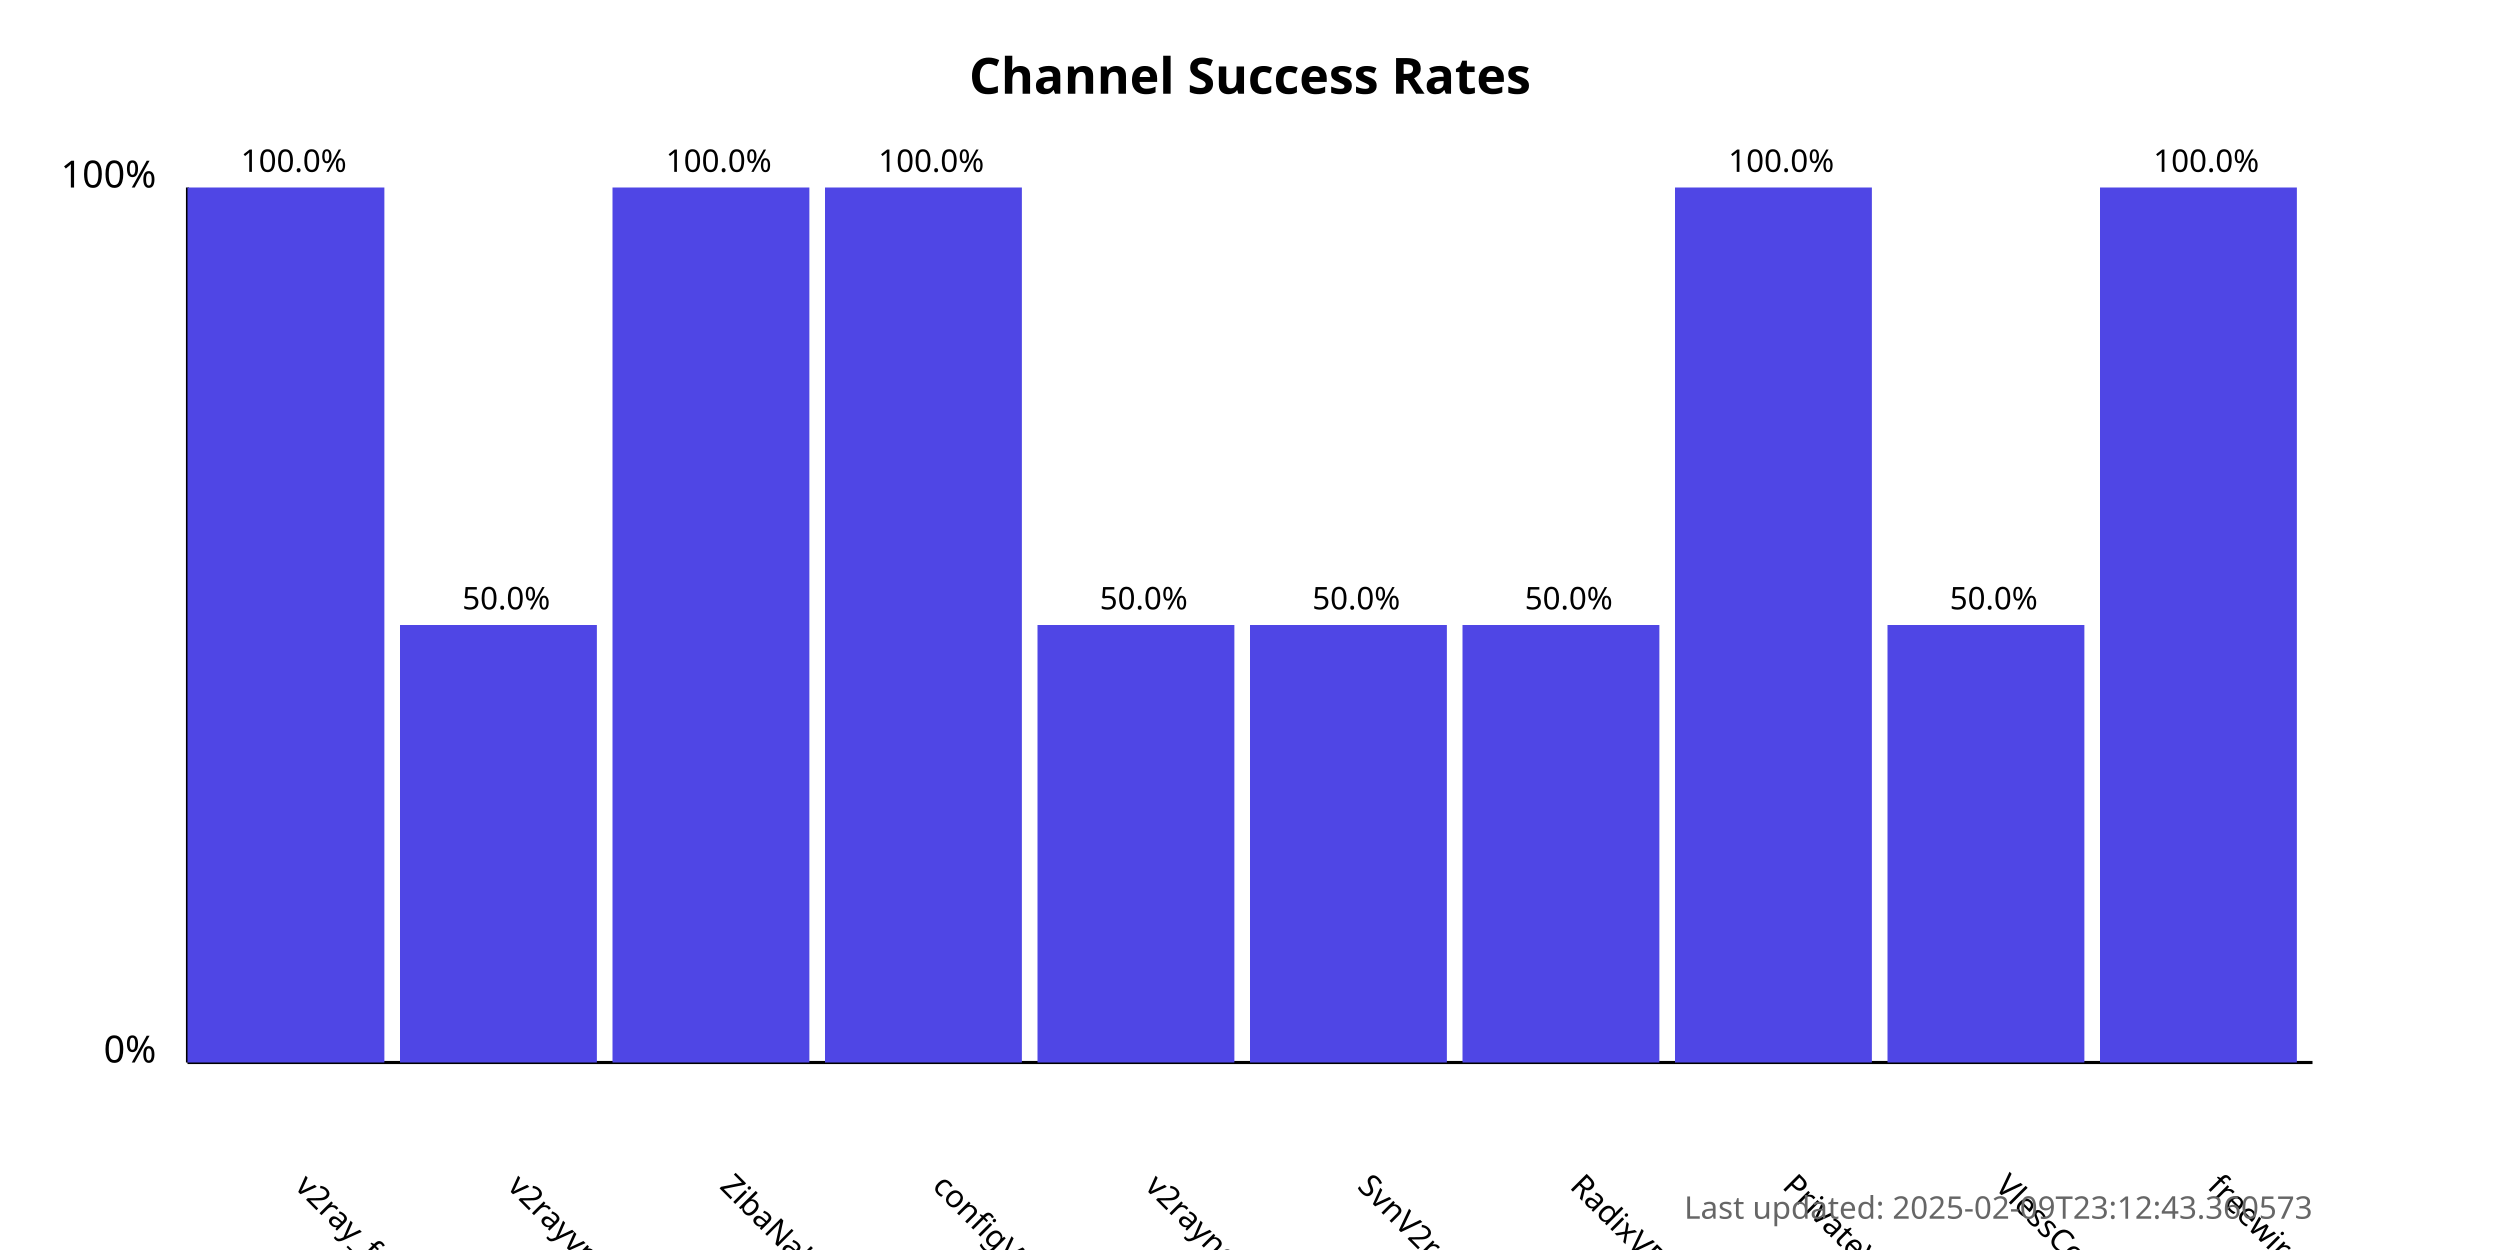
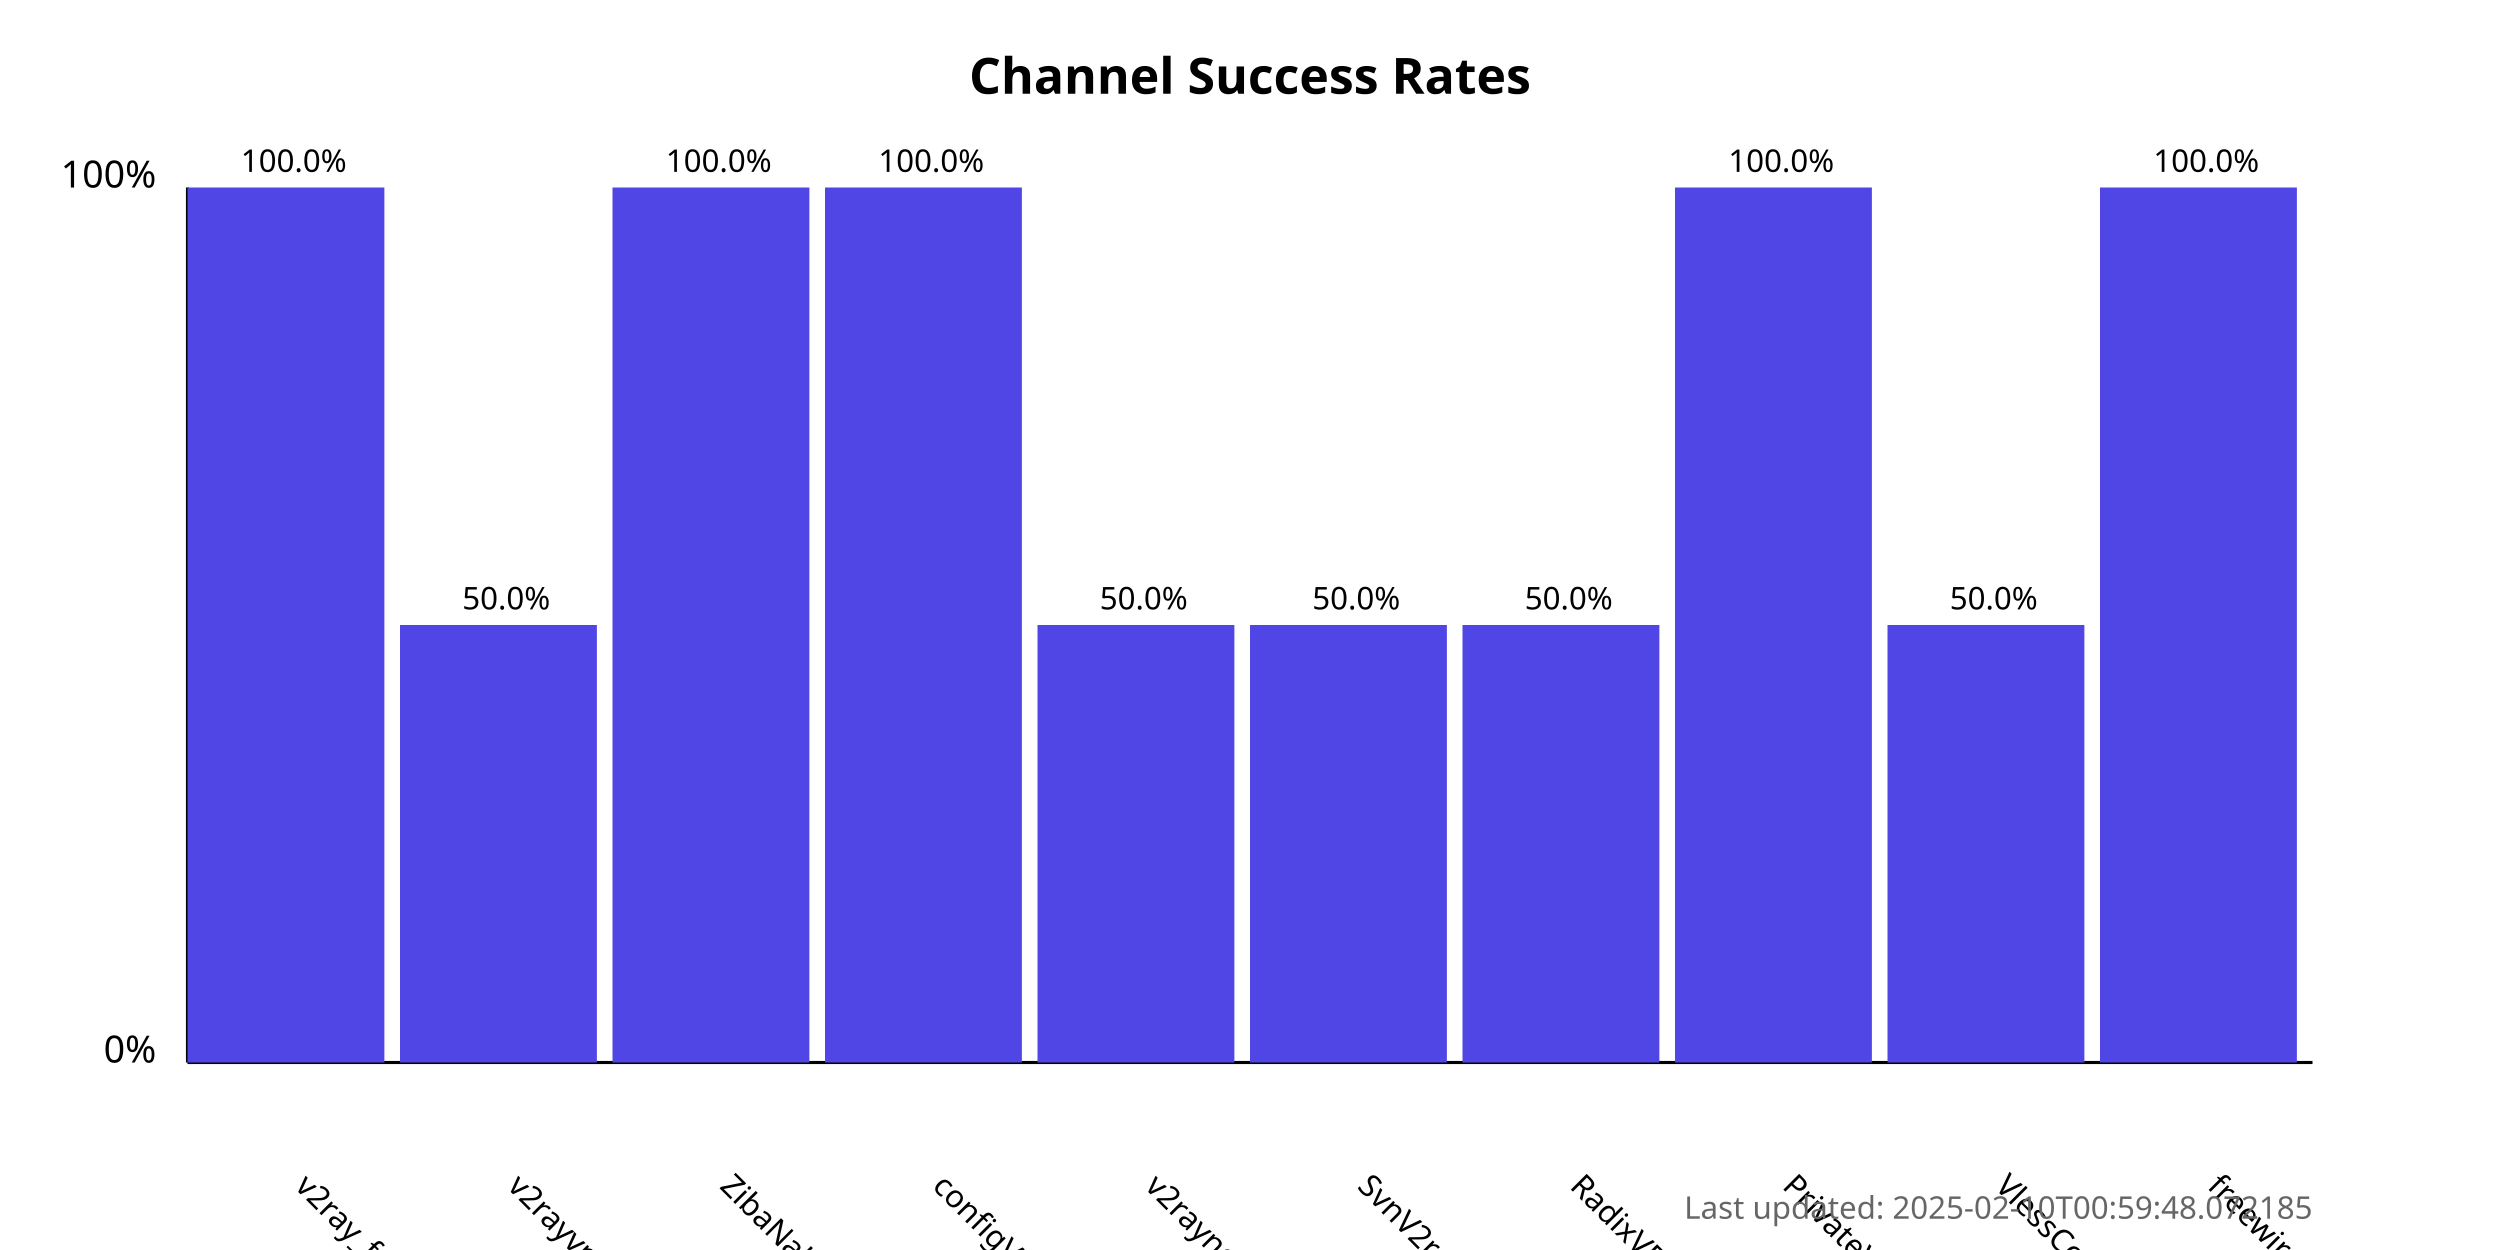
<svg xmlns="http://www.w3.org/2000/svg" width="800" height="400">
  <style>
            .chart-title { font: bold 16px sans-serif; }
            .axis-label { font: 12px sans-serif; }
            .tick-label { font: 10px sans-serif; }
            .bar { fill: #4f46e5; }
            .bar:hover { fill: #6366f1; }
            .timestamp { font: 10px sans-serif; fill: #666; }
        </style>
  <text x="400.0" y="30" text-anchor="middle" class="chart-title">
            Channel Success Rates
        </text>
  <line x1="60" y1="340" x2="60" y2="60" stroke="black" stroke-width="1" />
  <line x1="60" y1="340" x2="740" y2="340" stroke="black" stroke-width="1" />
  <text x="50" y="340" text-anchor="end" class="axis-label">0%</text>
  <text x="50" y="60" text-anchor="end" class="axis-label">100%</text>
  <g>
    <rect x="60" y="60.0" width="63.0" height="280.0" class="bar" />
    <text x="94.0" y="380" transform="rotate(45, 94.0, 380)" text-anchor="start" class="tick-label">
                v2ray_free_conf
            </text>
    <text x="94.0" y="55.0" text-anchor="middle" class="tick-label">
                100.0%
            </text>
  </g>
  <g>
    <rect x="128.0" y="200.0" width="63.0" height="140.0" class="bar" />
    <text x="162.0" y="380" transform="rotate(45, 162.0, 380)" text-anchor="start" class="tick-label">
                v2rayvpno
            </text>
    <text x="162.0" y="195.0" text-anchor="middle" class="tick-label">
                50.0%
            </text>
  </g>
  <g>
    <rect x="196.0" y="60.0" width="63.0" height="280.0" class="bar" />
    <text x="230.0" y="380" transform="rotate(45, 230.0, 380)" text-anchor="start" class="tick-label">
                ZibaNabz
            </text>
    <text x="230.0" y="55.0" text-anchor="middle" class="tick-label">
                100.0%
            </text>
  </g>
  <g>
    <rect x="264.0" y="60.0" width="63.0" height="280.0" class="bar" />
    <text x="298.0" y="380" transform="rotate(45, 298.0, 380)" text-anchor="start" class="tick-label">
                configV2rayForFree
            </text>
    <text x="298.0" y="55.0" text-anchor="middle" class="tick-label">
                100.0%
            </text>
  </g>
  <g>
    <rect x="332.0" y="200.0" width="63.0" height="140.0" class="bar" />
    <text x="366.0" y="380" transform="rotate(45, 366.0, 380)" text-anchor="start" class="tick-label">
                v2rayngvpn
            </text>
    <text x="366.0" y="195.0" text-anchor="middle" class="tick-label">
                50.0%
            </text>
  </g>
  <g>
    <rect x="400.0" y="200.0" width="63.0" height="140.0" class="bar" />
    <text x="434.0" y="380" transform="rotate(45, 434.0, 380)" text-anchor="start" class="tick-label">
                SvnV2ray
            </text>
    <text x="434.0" y="195.0" text-anchor="middle" class="tick-label">
                50.0%
            </text>
  </g>
  <g>
    <rect x="468.0" y="200.0" width="63.0" height="140.0" class="bar" />
    <text x="502.0" y="380" transform="rotate(45, 502.0, 380)" text-anchor="start" class="tick-label">
                RadixVPN
            </text>
    <text x="502.0" y="195.0" text-anchor="middle" class="tick-label">
                50.0%
            </text>
  </g>
  <g>
    <rect x="536.0" y="60.0" width="63.0" height="280.0" class="bar" />
    <text x="570.0" y="380" transform="rotate(45, 570.0, 380)" text-anchor="start" class="tick-label">
                PrivateVPNs
            </text>
    <text x="570.0" y="55.0" text-anchor="middle" class="tick-label">
                100.0%
            </text>
  </g>
  <g>
    <rect x="604.0" y="200.0" width="63.0" height="140.0" class="bar" />
    <text x="638.0" y="380" transform="rotate(45, 638.0, 380)" text-anchor="start" class="tick-label">
                VlessConfig
            </text>
    <text x="638.0" y="195.0" text-anchor="middle" class="tick-label">
                50.0%
            </text>
  </g>
  <g>
    <rect x="672.0" y="60.0" width="63.0" height="280.0" class="bar" />
    <text x="706.0" y="380" transform="rotate(45, 706.0, 380)" text-anchor="start" class="tick-label">
                freewireguard
            </text>
    <text x="706.0" y="55.0" text-anchor="middle" class="tick-label">
                100.0%
            </text>
  </g>
  <text x="740" y="390" text-anchor="end" class="timestamp">
-             Last updated: 2025-02-09T23:12:43.360573
+             Last updated: 2025-02-10T00:59:48.072185
        </text>
</svg>
